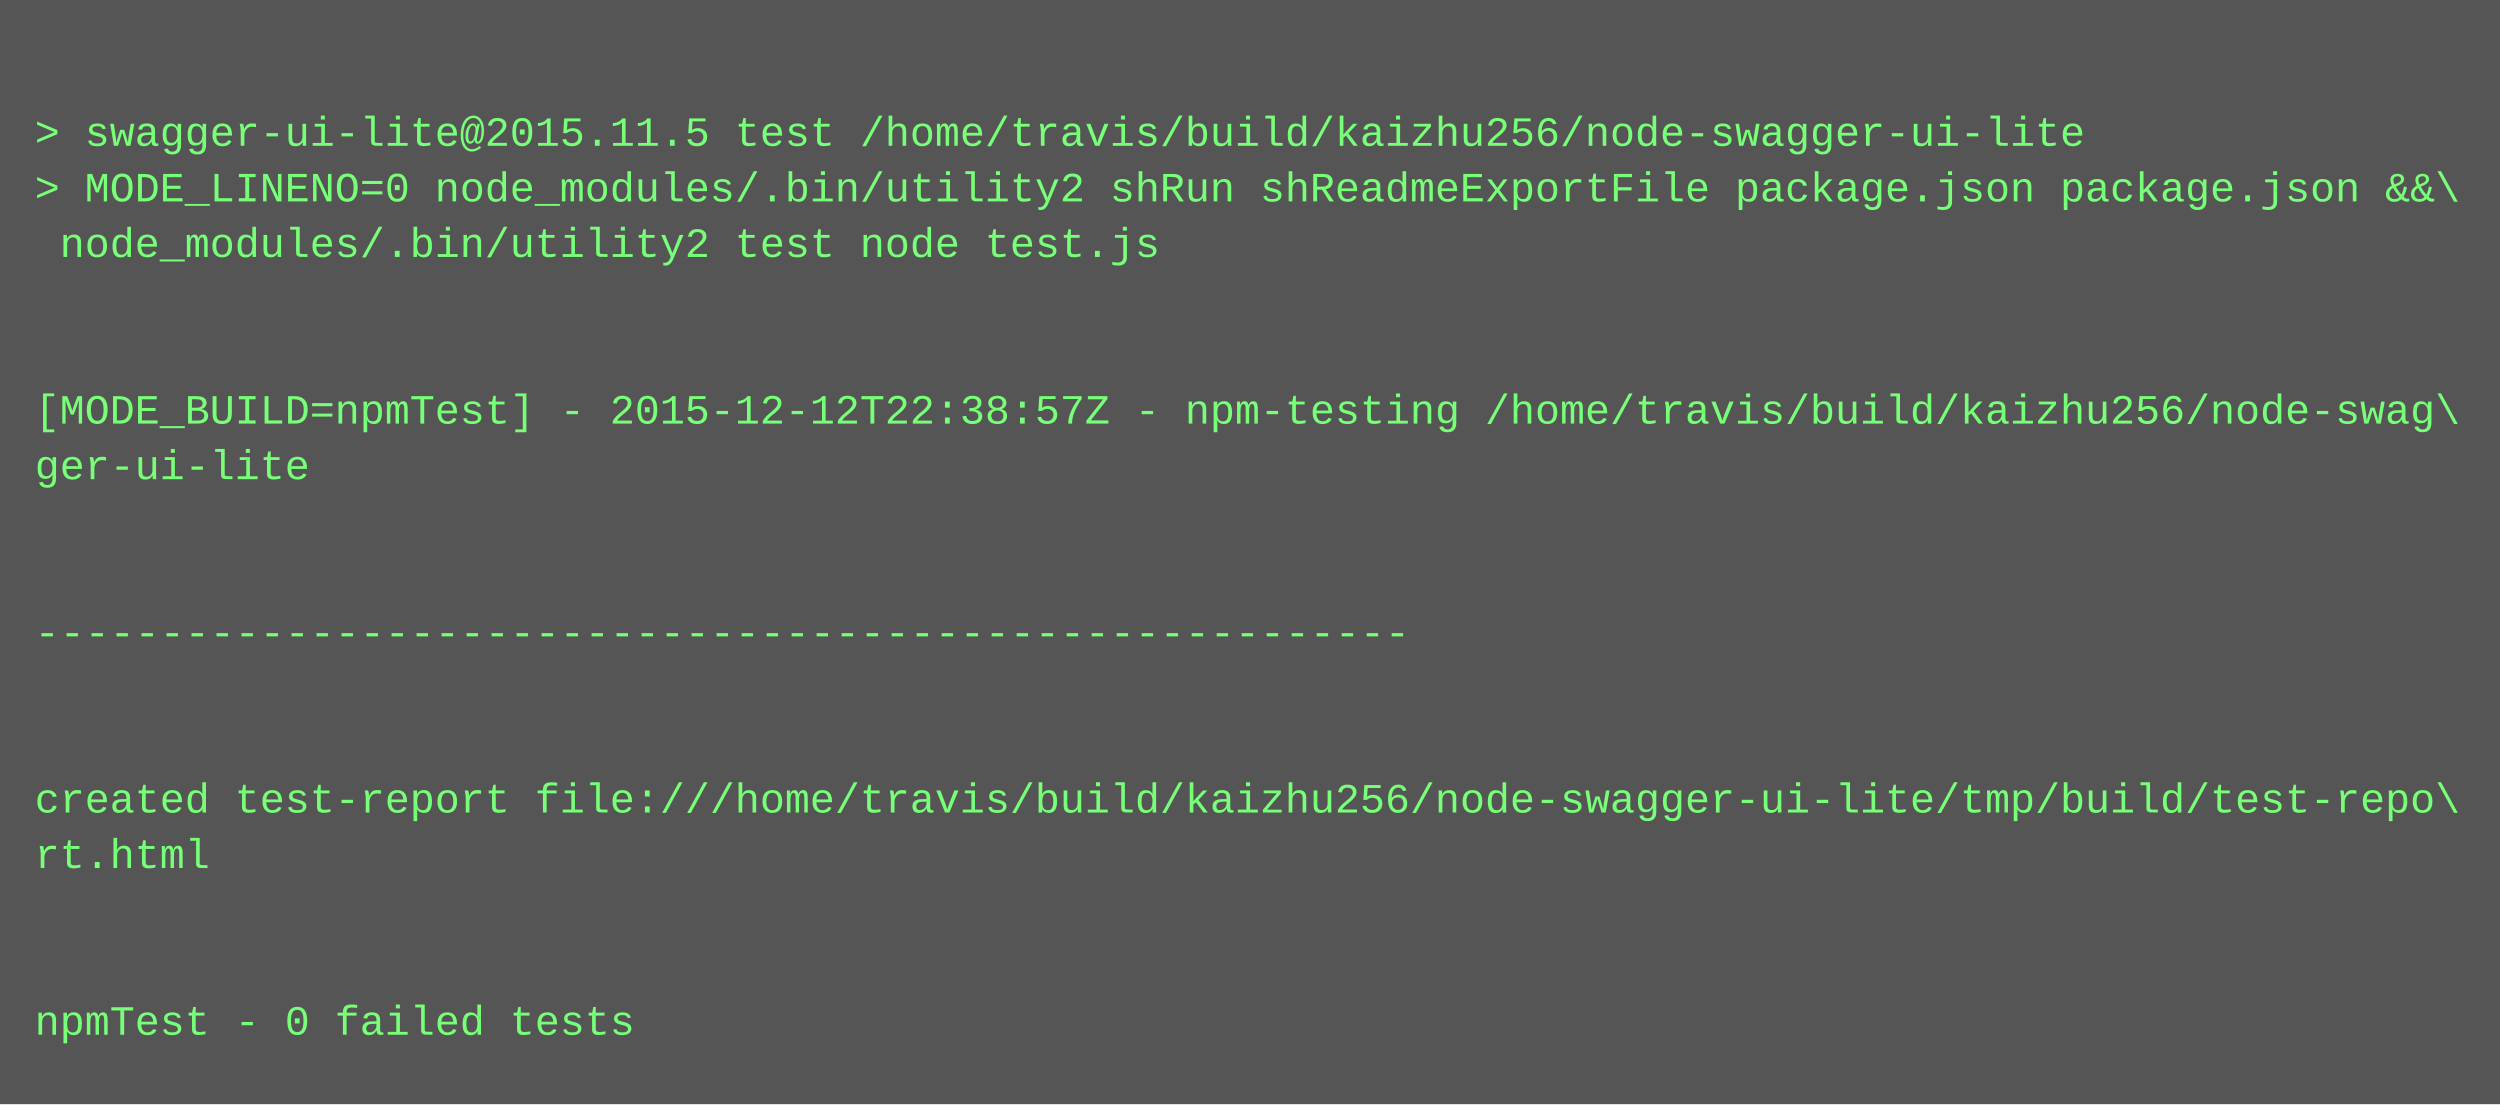
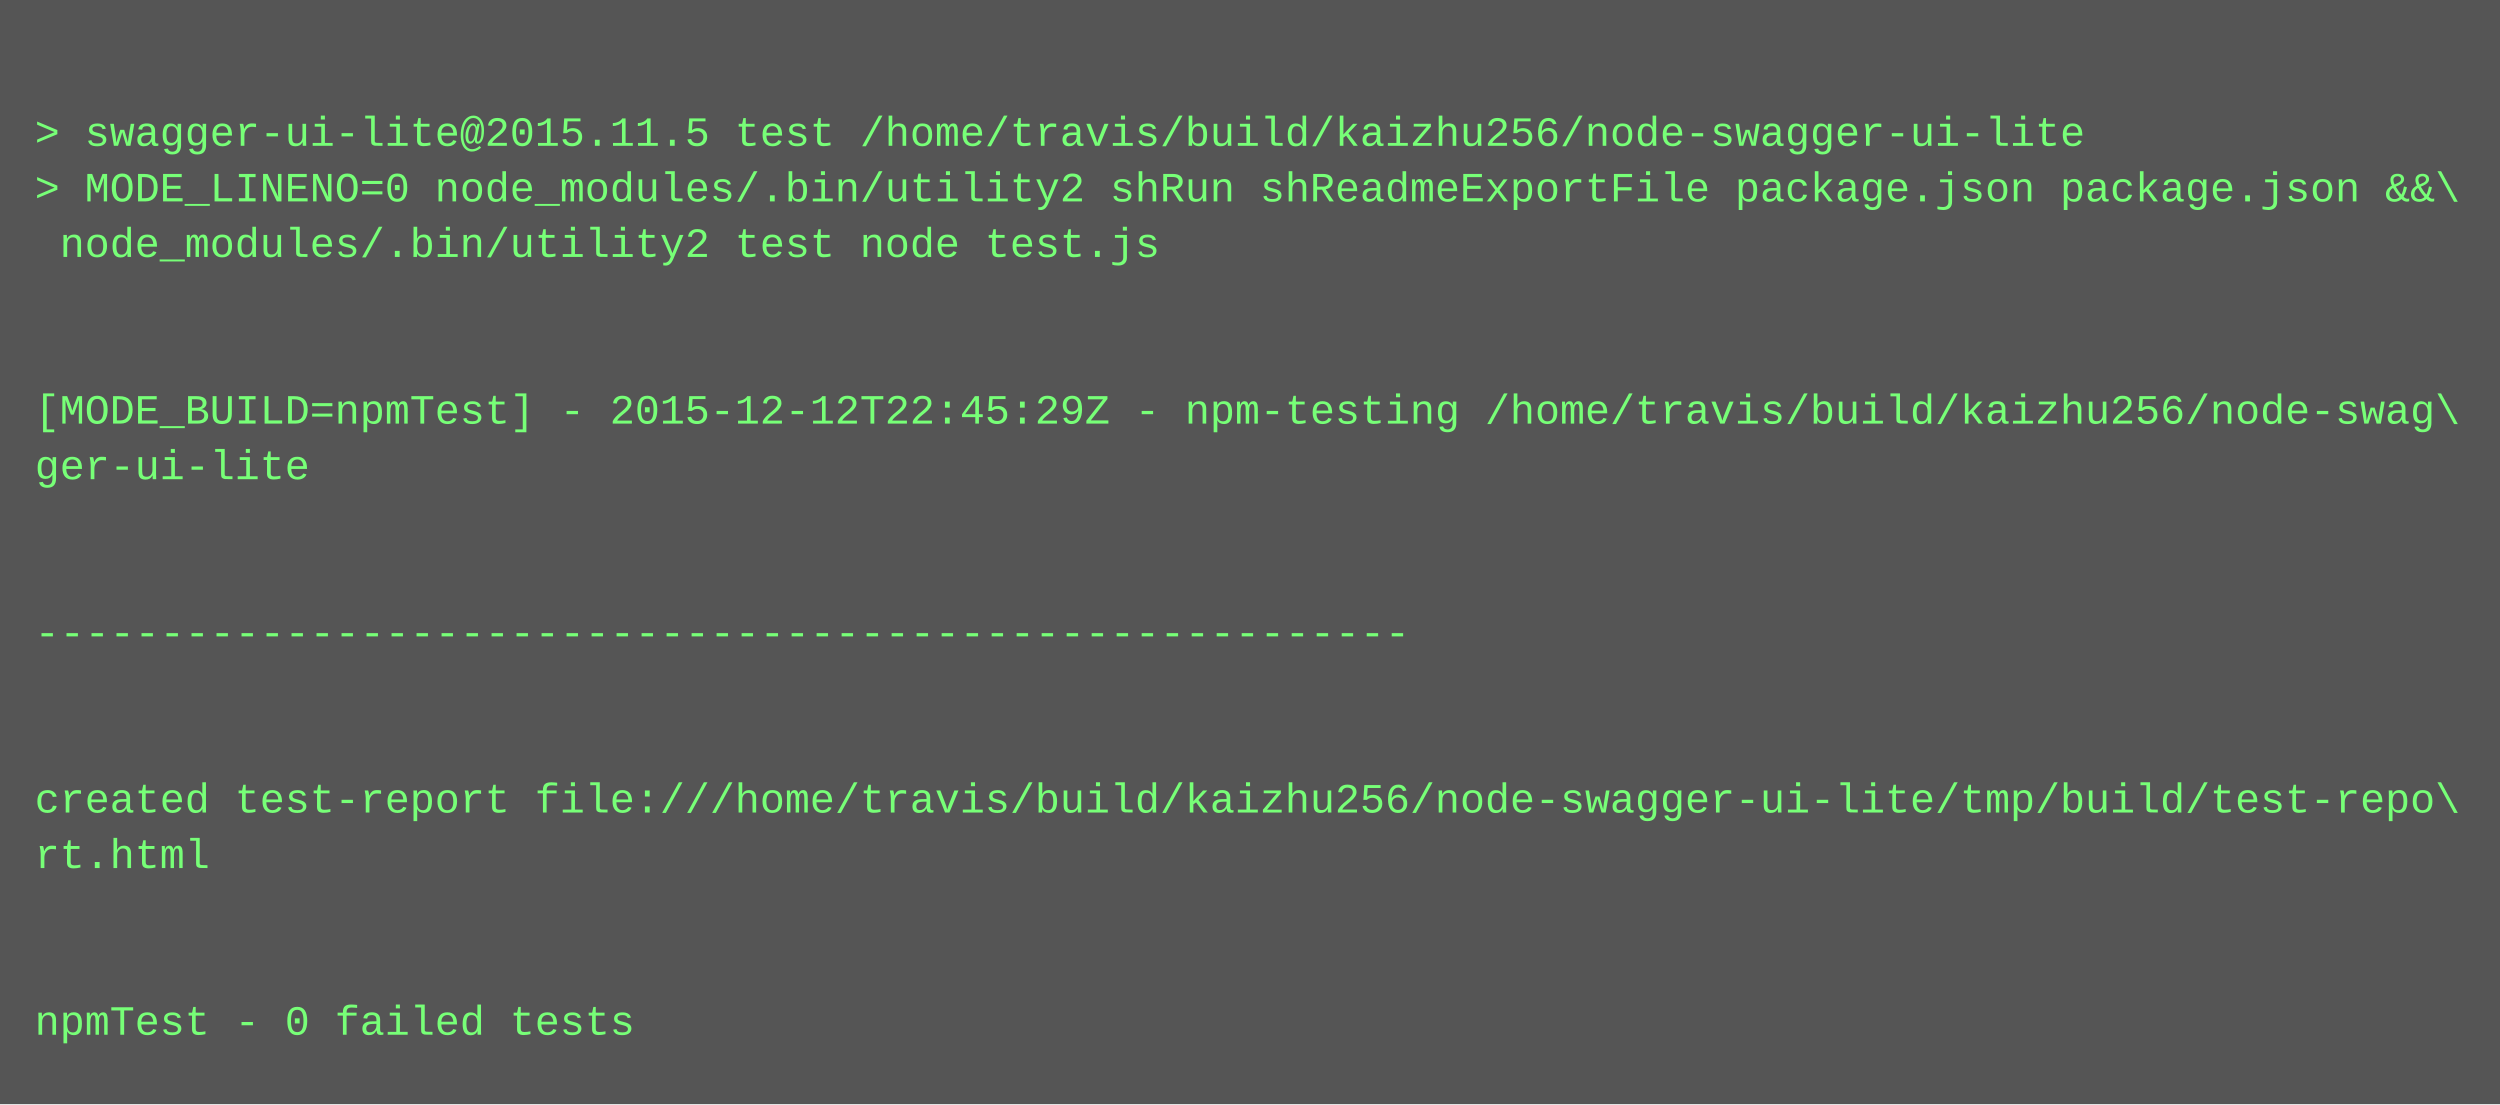
<svg xmlns="http://www.w3.org/2000/svg" height="318" width="720">
  <rect height="318" fill="#555" width="720" />
  <text fill="#7f7" font-family="Courier New" font-size="12" xml:space="preserve">
    <tspan x="10" y="26" />
    <tspan x="10" y="42">&gt; swagger-ui-lite@2015.11.5 test /home/travis/build/kaizhu256/node-swagger-ui-lite</tspan>
    <tspan x="10" y="58">&gt; MODE_LINENO=0 node_modules/.bin/utility2 shRun shReadmeExportFile package.json package.json &amp;&amp;\</tspan>
    <tspan x="10" y="74"> node_modules/.bin/utility2 test node test.js</tspan>
    <tspan x="10" y="90" />
    <tspan x="10" y="106" />
-     <tspan x="10" y="122">[MODE_BUILD=npmTest] - 2015-12-12T22:38:57Z - npm-testing /home/travis/build/kaizhu256/node-swag\</tspan>
+     <tspan x="10" y="122">[MODE_BUILD=npmTest] - 2015-12-12T22:45:29Z - npm-testing /home/travis/build/kaizhu256/node-swag\</tspan>
    <tspan x="10" y="138">ger-ui-lite</tspan>
    <tspan x="10" y="154" />
    <tspan x="10" y="170" />
    <tspan x="10" y="186">-------------------------------------------------------</tspan>
    <tspan x="10" y="202" />
    <tspan x="10" y="218" />
    <tspan x="10" y="234">created test-report file:///home/travis/build/kaizhu256/node-swagger-ui-lite/tmp/build/test-repo\</tspan>
    <tspan x="10" y="250">rt.html</tspan>
    <tspan x="10" y="266" />
    <tspan x="10" y="282" />
    <tspan x="10" y="298">npmTest - 0 failed tests</tspan>
  </text>
</svg>
